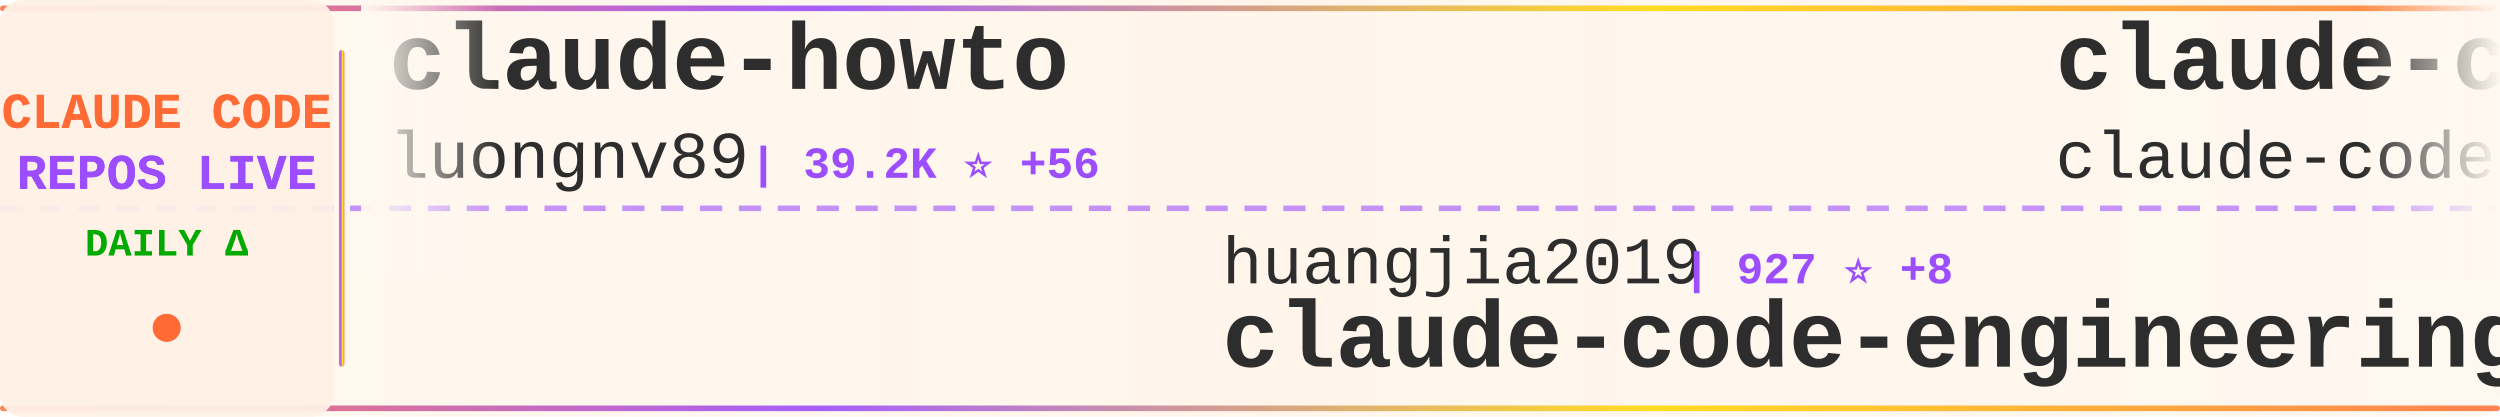
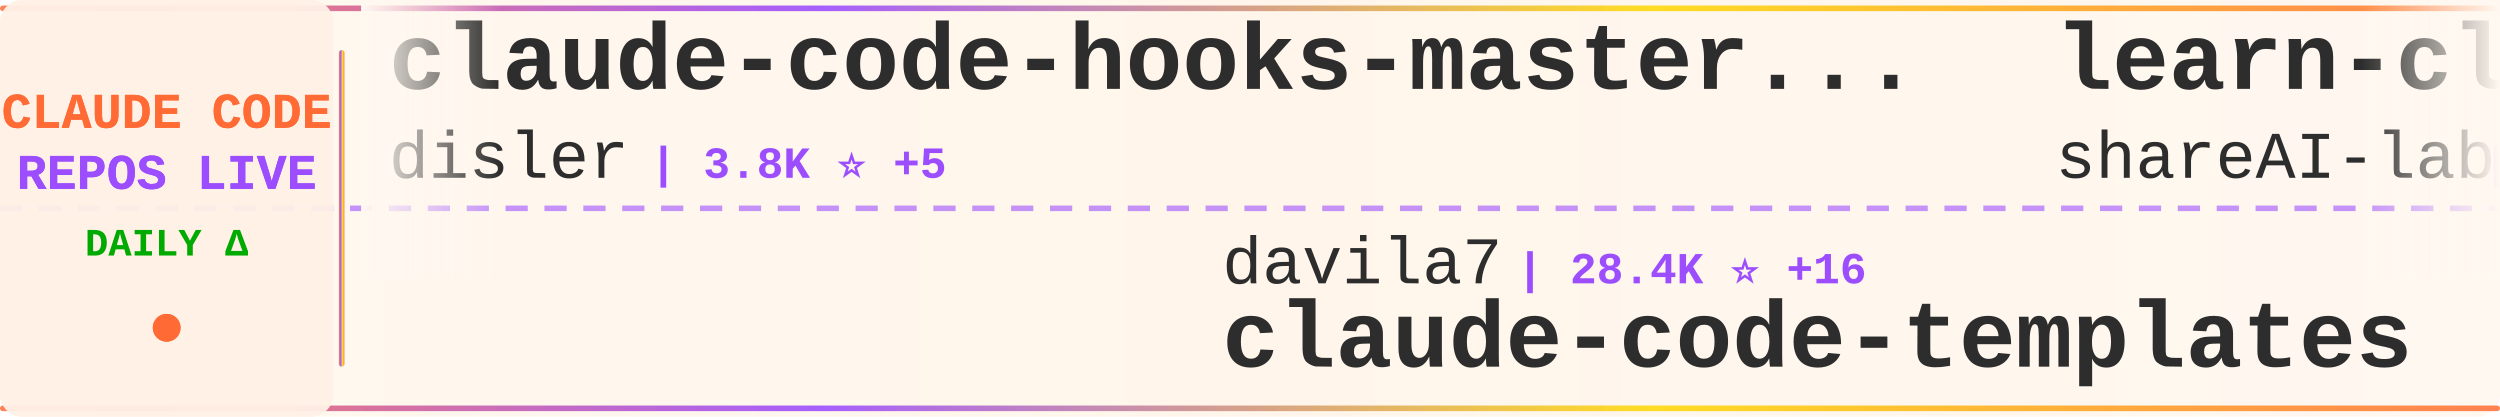
<svg xmlns="http://www.w3.org/2000/svg" width="900" height="150">
  <defs>
    <linearGradient id="tickerBg" x1="0%" y1="0%" x2="100%" y2="0%">
      <stop offset="0%" style="stop-color:#fff8f0;stop-opacity:0.98" />
      <stop offset="50%" style="stop-color:#fff5eb;stop-opacity:1" />
      <stop offset="100%" style="stop-color:#fff8f0;stop-opacity:0.98" />
    </linearGradient>
    <linearGradient id="borderGrad" x1="0%" y1="0%" x2="100%" y2="0%">
      <stop offset="0%" style="stop-color:#FF6B35;stop-opacity:0.85">
        <animate attributeName="stop-opacity" values="0.85;1;0.85" dur="2s" repeatCount="indefinite" />
      </stop>
      <stop offset="33%" style="stop-color:#9C4EFF;stop-opacity:0.9">
        <animate attributeName="stop-opacity" values="0.9;1;0.9" dur="2.2s" repeatCount="indefinite" />
      </stop>
      <stop offset="66%" style="stop-color:#FFD700;stop-opacity:0.85">
        <animate attributeName="stop-opacity" values="0.85;1;0.85" dur="1.8s" repeatCount="indefinite" />
      </stop>
      <stop offset="100%" style="stop-color:#FF6B35;stop-opacity:0.85">
        <animate attributeName="stop-opacity" values="0.85;1;0.85" dur="2s" repeatCount="indefinite" />
      </stop>
    </linearGradient>
    <filter id="textGlow">
      <feGaussianBlur stdDeviation="0.15" result="coloredBlur" />
      <feMerge>
        <feMergeNode in="coloredBlur" />
        <feMergeNode in="SourceGraphic" />
      </feMerge>
    </filter>
    <filter id="metricGlow">
      <feGaussianBlur stdDeviation="0.2" result="coloredBlur" />
      <feMerge>
        <feMergeNode in="coloredBlur" />
        <feMergeNode in="SourceGraphic" />
      </feMerge>
    </filter>
    <linearGradient id="leftFade" x1="0%" y1="0%" x2="100%" y2="0%">
      <stop offset="0%" style="stop-color:#fff8f0;stop-opacity:1" />
      <stop offset="100%" style="stop-color:#fff8f0;stop-opacity:0" />
    </linearGradient>
    <linearGradient id="rightFade" x1="0%" y1="0%" x2="100%" y2="0%">
      <stop offset="0%" style="stop-color:#fff8f0;stop-opacity:0" />
      <stop offset="100%" style="stop-color:#fff8f0;stop-opacity:1" />
    </linearGradient>
  </defs>
  <rect width="900" height="150" fill="url(#tickerBg)" rx="8" />
  <rect x="0" y="2" width="900" height="2" fill="url(#borderGrad)" rx="1" />
  <rect x="0" y="146" width="900" height="2" fill="url(#borderGrad)" rx="1" />
  <line x1="0" y1="75" x2="900" y2="75" stroke="#9C4EFF" stroke-width="2" stroke-dasharray="8 6" opacity="0.6" />
  <rect x="0" y="0" width="120" height="150" fill="#fff0e6" opacity="0.95" rx="8" />
  <text x="60" y="46" font-family="'Courier New', monospace" font-size="18" font-weight="bold" fill="#FF6B35" text-anchor="middle" filter="url(#textGlow)">
    CLAUDE CODE
  </text>
  <text x="60" y="68" font-family="'Courier New', monospace" font-size="18" font-weight="bold" fill="#9C4EFF" text-anchor="middle" filter="url(#textGlow)">
    REPOS LIVE
  </text>
  <text x="60" y="92" font-family="'Courier New', monospace" font-size="14" font-weight="bold" fill="#00aa00" text-anchor="middle">
    DAILY Δ
  </text>
  <circle cx="60" cy="118" r="5" fill="#FF6B35" filter="url(#metricGlow)">
    <animate attributeName="r" values="4;6;4" dur="1.5s" repeatCount="indefinite" />
    <animate attributeName="opacity" values="0.6;1;0.6" dur="1.5s" repeatCount="indefinite" />
  </circle>
  <rect x="122" y="18" width="2" height="114" fill="url(#borderGrad)" rx="1" />
  <clipPath id="tickerClip">
    <rect x="130" y="0" width="770" height="150" />
  </clipPath>
  <g clip-path="url(#tickerClip)">
    <g id="tickerItems">
      <animateTransform attributeName="transform" attributeType="XML" type="translate" from="0 0" to="-3000 0" dur="54s" repeatCount="indefinite" />
      <g transform="translate(0, 0)">
-         <text x="140" y="32" font-family="'Courier New', monospace" font-size="34" font-weight="bold" fill="#2d2d2d">claude-howto</text>
-         <text x="140" y="64" font-family="'Courier New', monospace" font-size="24" font-weight="normal" fill="#2d2d2d" opacity="1.0">luongnv89</text>
-         <text x="270" y="64" font-family="'Courier New', monospace" font-size="16" font-weight="bold" fill="#9C4EFF"> | 39.2K ⭐ +56</text>
+         <text x="140" y="32" font-family="'Courier New', monospace" font-size="34" font-weight="bold" fill="#2d2d2d">claude-code-hooks-master...</text>
+         <text x="140" y="64" font-family="'Courier New', monospace" font-size="24" font-weight="normal" fill="#2d2d2d" opacity="1.0">disler</text>
+         <text x="234" y="64" font-family="'Courier New', monospace" font-size="16" font-weight="bold" fill="#9C4EFF"> | 3.8K ⭐ +5</text>
      </g>
      <g transform="translate(300, 0)">
-         <text x="140" y="102" font-family="'Courier New', monospace" font-size="24" font-weight="normal" fill="#2d2d2d" opacity="1.0">huangjia2019</text>
-         <text x="306" y="102" font-family="'Courier New', monospace" font-size="16" font-weight="bold" fill="#9C4EFF"> | 927 ⭐ +8</text>
-         <text x="140" y="132" font-family="'Courier New', monospace" font-size="34" font-weight="bold" fill="#2d2d2d">claude-code-engineering</text>
+         <text x="140" y="102" font-family="'Courier New', monospace" font-size="24" font-weight="normal" fill="#2d2d2d" opacity="1.0">davila7</text>
+         <text x="246" y="102" font-family="'Courier New', monospace" font-size="16" font-weight="bold" fill="#9C4EFF"> | 28.4K ⭐ +16</text>
+         <text x="140" y="132" font-family="'Courier New', monospace" font-size="34" font-weight="bold" fill="#2d2d2d">claude-code-templates</text>
      </g>
      <g transform="translate(600, 0)">
-         <text x="140" y="32" font-family="'Courier New', monospace" font-size="34" font-weight="bold" fill="#2d2d2d">claude-code</text>
-         <text x="140" y="64" font-family="'Courier New', monospace" font-size="24" font-weight="normal" fill="#2d2d2d" opacity="1.0">claude-code-best</text>
-         <text x="354" y="64" font-family="'Courier New', monospace" font-size="16" font-weight="bold" fill="#9C4EFF"> | 20.8K ⭐ +73</text>
+         <text x="140" y="32" font-family="'Courier New', monospace" font-size="34" font-weight="bold" fill="#2d2d2d">learn-claude-code</text>
+         <text x="140" y="64" font-family="'Courier New', monospace" font-size="24" font-weight="normal" fill="#2d2d2d" opacity="1.0">shareAI-lab</text>
+         <text x="294" y="64" font-family="'Courier New', monospace" font-size="16" font-weight="bold" fill="#9C4EFF"> | 69.8K ⭐ +115</text>
      </g>
      <g transform="translate(900, 0)">
-         <text x="140" y="102" font-family="'Courier New', monospace" font-size="24" font-weight="normal" fill="#2d2d2d" opacity="1.0">liuup</text>
-         <text x="222" y="102" font-family="'Courier New', monospace" font-size="16" font-weight="bold" fill="#9C4EFF"> | 3.4K ⭐ +17</text>
-         <text x="140" y="132" font-family="'Courier New', monospace" font-size="34" font-weight="bold" fill="#2d2d2d">claude-code-analysis</text>
+         <text x="140" y="102" font-family="'Courier New', monospace" font-size="24" font-weight="normal" fill="#2d2d2d" opacity="1.0">anthropics</text>
+         <text x="282" y="102" font-family="'Courier New', monospace" font-size="16" font-weight="bold" fill="#9C4EFF"> | 158.0K ⭐ +255</text>
+         <text x="140" y="132" font-family="'Courier New', monospace" font-size="34" font-weight="bold" fill="#2d2d2d">skills</text>
      </g>
      <g transform="translate(1200, 0)">
-         <text x="140" y="32" font-family="'Courier New', monospace" font-size="34" font-weight="bold" fill="#2d2d2d">claude-code-proxy</text>
-         <text x="140" y="64" font-family="'Courier New', monospace" font-size="24" font-weight="normal" fill="#2d2d2d" opacity="1.0">1rgs</text>
-         <text x="210" y="64" font-family="'Courier New', monospace" font-size="16" font-weight="bold" fill="#9C4EFF"> | 3.7K ⭐ +1</text>
+         <text x="140" y="32" font-family="'Courier New', monospace" font-size="34" font-weight="bold" fill="#2d2d2d">Auto-claude-code-researc...</text>
+         <text x="140" y="64" font-family="'Courier New', monospace" font-size="24" font-weight="normal" fill="#2d2d2d" opacity="1.0">wanshuiyin</text>
+         <text x="282" y="64" font-family="'Courier New', monospace" font-size="16" font-weight="bold" fill="#9C4EFF"> | 13.0K ⭐ +26</text>
      </g>
      <g transform="translate(1500, 0)">
-         <text x="140" y="102" font-family="'Courier New', monospace" font-size="24" font-weight="normal" fill="#2d2d2d" opacity="1.0">darcyegb</text>
-         <text x="258" y="102" font-family="'Courier New', monospace" font-size="16" font-weight="bold" fill="#9C4EFF"> | 742 ⭐</text>
-         <text x="140" y="132" font-family="'Courier New', monospace" font-size="34" font-weight="bold" fill="#2d2d2d">ClaudeCodeAgents</text>
+         <text x="140" y="102" font-family="'Courier New', monospace" font-size="24" font-weight="normal" fill="#2d2d2d" opacity="1.0">hangsman</text>
+         <text x="258" y="102" font-family="'Courier New', monospace" font-size="16" font-weight="bold" fill="#9C4EFF"> | 787 ⭐</text>
+         <text x="140" y="132" font-family="'Courier New', monospace" font-size="34" font-weight="bold" fill="#2d2d2d">claude-code-source</text>
      </g>
      <g transform="translate(1800, 0)">
-         <text x="140" y="32" font-family="'Courier New', monospace" font-size="34" font-weight="bold" fill="#2d2d2d">Claude-Code-Game-Studios</text>
-         <text x="140" y="64" font-family="'Courier New', monospace" font-size="24" font-weight="normal" fill="#2d2d2d" opacity="1.0">Donchitos</text>
-         <text x="270" y="64" font-family="'Courier New', monospace" font-size="16" font-weight="bold" fill="#9C4EFF"> | 22.6K ⭐ +33</text>
+         <text x="140" y="32" font-family="'Courier New', monospace" font-size="34" font-weight="bold" fill="#2d2d2d">claude-code-webui</text>
+         <text x="140" y="64" font-family="'Courier New', monospace" font-size="24" font-weight="normal" fill="#2d2d2d" opacity="1.0">sugyan</text>
+         <text x="234" y="64" font-family="'Courier New', monospace" font-size="16" font-weight="bold" fill="#9C4EFF"> | 1.1K ⭐</text>
      </g>
      <g transform="translate(2100, 0)">
-         <text x="140" y="102" font-family="'Courier New', monospace" font-size="24" font-weight="normal" fill="#2d2d2d" opacity="1.0">alirezarezvani</text>
-         <text x="330" y="102" font-family="'Courier New', monospace" font-size="16" font-weight="bold" fill="#9C4EFF"> | 19.8K ⭐ +117</text>
-         <text x="140" y="132" font-family="'Courier New', monospace" font-size="34" font-weight="bold" fill="#2d2d2d">claude-skills</text>
+         <text x="140" y="102" font-family="'Courier New', monospace" font-size="24" font-weight="normal" fill="#2d2d2d" opacity="1.0">SeemSeam</text>
+         <text x="258" y="102" font-family="'Courier New', monospace" font-size="16" font-weight="bold" fill="#9C4EFF"> | 3.2K ⭐ +11</text>
+         <text x="140" y="132" font-family="'Courier New', monospace" font-size="34" font-weight="bold" fill="#2d2d2d">claude_codex_bridge</text>
      </g>
      <g transform="translate(2400, 0)">
-         <text x="140" y="32" font-family="'Courier New', monospace" font-size="34" font-weight="bold" fill="#2d2d2d">claude-code-proxy</text>
-         <text x="140" y="64" font-family="'Courier New', monospace" font-size="24" font-weight="normal" fill="#2d2d2d" opacity="1.0">fuergaosi233</text>
-         <text x="306" y="64" font-family="'Courier New', monospace" font-size="16" font-weight="bold" fill="#9C4EFF"> | 2.7K ⭐ +6</text>
+         <text x="140" y="32" font-family="'Courier New', monospace" font-size="34" font-weight="bold" fill="#2d2d2d">claude-code-ultimate-gui...</text>
+         <text x="140" y="64" font-family="'Courier New', monospace" font-size="24" font-weight="normal" fill="#2d2d2d" opacity="1.0">FlorianBruniaux</text>
+         <text x="342" y="64" font-family="'Courier New', monospace" font-size="16" font-weight="bold" fill="#9C4EFF"> | 5.3K ⭐ +13</text>
      </g>
      <g transform="translate(2700, 0)">
-         <text x="140" y="102" font-family="'Courier New', monospace" font-size="24" font-weight="normal" fill="#2d2d2d" opacity="1.0">lorryjovens-hub</text>
-         <text x="342" y="102" font-family="'Courier New', monospace" font-size="16" font-weight="bold" fill="#9C4EFF"> | 1.7K ⭐</text>
-         <text x="140" y="132" font-family="'Courier New', monospace" font-size="34" font-weight="bold" fill="#2d2d2d">claude-code-rust</text>
+         <text x="140" y="102" font-family="'Courier New', monospace" font-size="24" font-weight="normal" fill="#2d2d2d" opacity="1.0">Maciek-roboblog</text>
+         <text x="342" y="102" font-family="'Courier New', monospace" font-size="16" font-weight="bold" fill="#9C4EFF"> | 8.4K ⭐ +12</text>
+         <text x="140" y="132" font-family="'Courier New', monospace" font-size="34" font-weight="bold" fill="#2d2d2d">Claude-Code-Usage-Monito...</text>
      </g>
      <g transform="translate(3000, 0)">
-         <text x="140" y="32" font-family="'Courier New', monospace" font-size="34" font-weight="bold" fill="#2d2d2d">claude-howto</text>
-         <text x="140" y="64" font-family="'Courier New', monospace" font-size="24" font-weight="normal" fill="#2d2d2d" opacity="1.0">luongnv89</text>
-         <text x="270" y="64" font-family="'Courier New', monospace" font-size="16" font-weight="bold" fill="#9C4EFF"> | 39.2K ⭐ +56</text>
+         <text x="140" y="32" font-family="'Courier New', monospace" font-size="34" font-weight="bold" fill="#2d2d2d">claude-code-hooks-master...</text>
+         <text x="140" y="64" font-family="'Courier New', monospace" font-size="24" font-weight="normal" fill="#2d2d2d" opacity="1.0">disler</text>
+         <text x="234" y="64" font-family="'Courier New', monospace" font-size="16" font-weight="bold" fill="#9C4EFF"> | 3.8K ⭐ +5</text>
      </g>
      <g transform="translate(3300, 0)">
-         <text x="140" y="102" font-family="'Courier New', monospace" font-size="24" font-weight="normal" fill="#2d2d2d" opacity="1.0">huangjia2019</text>
-         <text x="306" y="102" font-family="'Courier New', monospace" font-size="16" font-weight="bold" fill="#9C4EFF"> | 927 ⭐ +8</text>
-         <text x="140" y="132" font-family="'Courier New', monospace" font-size="34" font-weight="bold" fill="#2d2d2d">claude-code-engineering</text>
+         <text x="140" y="102" font-family="'Courier New', monospace" font-size="24" font-weight="normal" fill="#2d2d2d" opacity="1.0">davila7</text>
+         <text x="246" y="102" font-family="'Courier New', monospace" font-size="16" font-weight="bold" fill="#9C4EFF"> | 28.4K ⭐ +16</text>
+         <text x="140" y="132" font-family="'Courier New', monospace" font-size="34" font-weight="bold" fill="#2d2d2d">claude-code-templates</text>
      </g>
      <g transform="translate(3600, 0)">
-         <text x="140" y="32" font-family="'Courier New', monospace" font-size="34" font-weight="bold" fill="#2d2d2d">claude-code</text>
-         <text x="140" y="64" font-family="'Courier New', monospace" font-size="24" font-weight="normal" fill="#2d2d2d" opacity="1.0">claude-code-best</text>
-         <text x="354" y="64" font-family="'Courier New', monospace" font-size="16" font-weight="bold" fill="#9C4EFF"> | 20.8K ⭐ +73</text>
+         <text x="140" y="32" font-family="'Courier New', monospace" font-size="34" font-weight="bold" fill="#2d2d2d">learn-claude-code</text>
+         <text x="140" y="64" font-family="'Courier New', monospace" font-size="24" font-weight="normal" fill="#2d2d2d" opacity="1.0">shareAI-lab</text>
+         <text x="294" y="64" font-family="'Courier New', monospace" font-size="16" font-weight="bold" fill="#9C4EFF"> | 69.8K ⭐ +115</text>
      </g>
      <g transform="translate(3900, 0)">
-         <text x="140" y="102" font-family="'Courier New', monospace" font-size="24" font-weight="normal" fill="#2d2d2d" opacity="1.0">liuup</text>
-         <text x="222" y="102" font-family="'Courier New', monospace" font-size="16" font-weight="bold" fill="#9C4EFF"> | 3.4K ⭐ +17</text>
-         <text x="140" y="132" font-family="'Courier New', monospace" font-size="34" font-weight="bold" fill="#2d2d2d">claude-code-analysis</text>
+         <text x="140" y="102" font-family="'Courier New', monospace" font-size="24" font-weight="normal" fill="#2d2d2d" opacity="1.0">anthropics</text>
+         <text x="282" y="102" font-family="'Courier New', monospace" font-size="16" font-weight="bold" fill="#9C4EFF"> | 158.0K ⭐ +255</text>
+         <text x="140" y="132" font-family="'Courier New', monospace" font-size="34" font-weight="bold" fill="#2d2d2d">skills</text>
      </g>
    </g>
  </g>
  <rect x="130" y="0" width="50" height="100" fill="url(#leftFade)" />
  <rect x="850" y="0" width="50" height="100" fill="url(#rightFade)" />
</svg>
